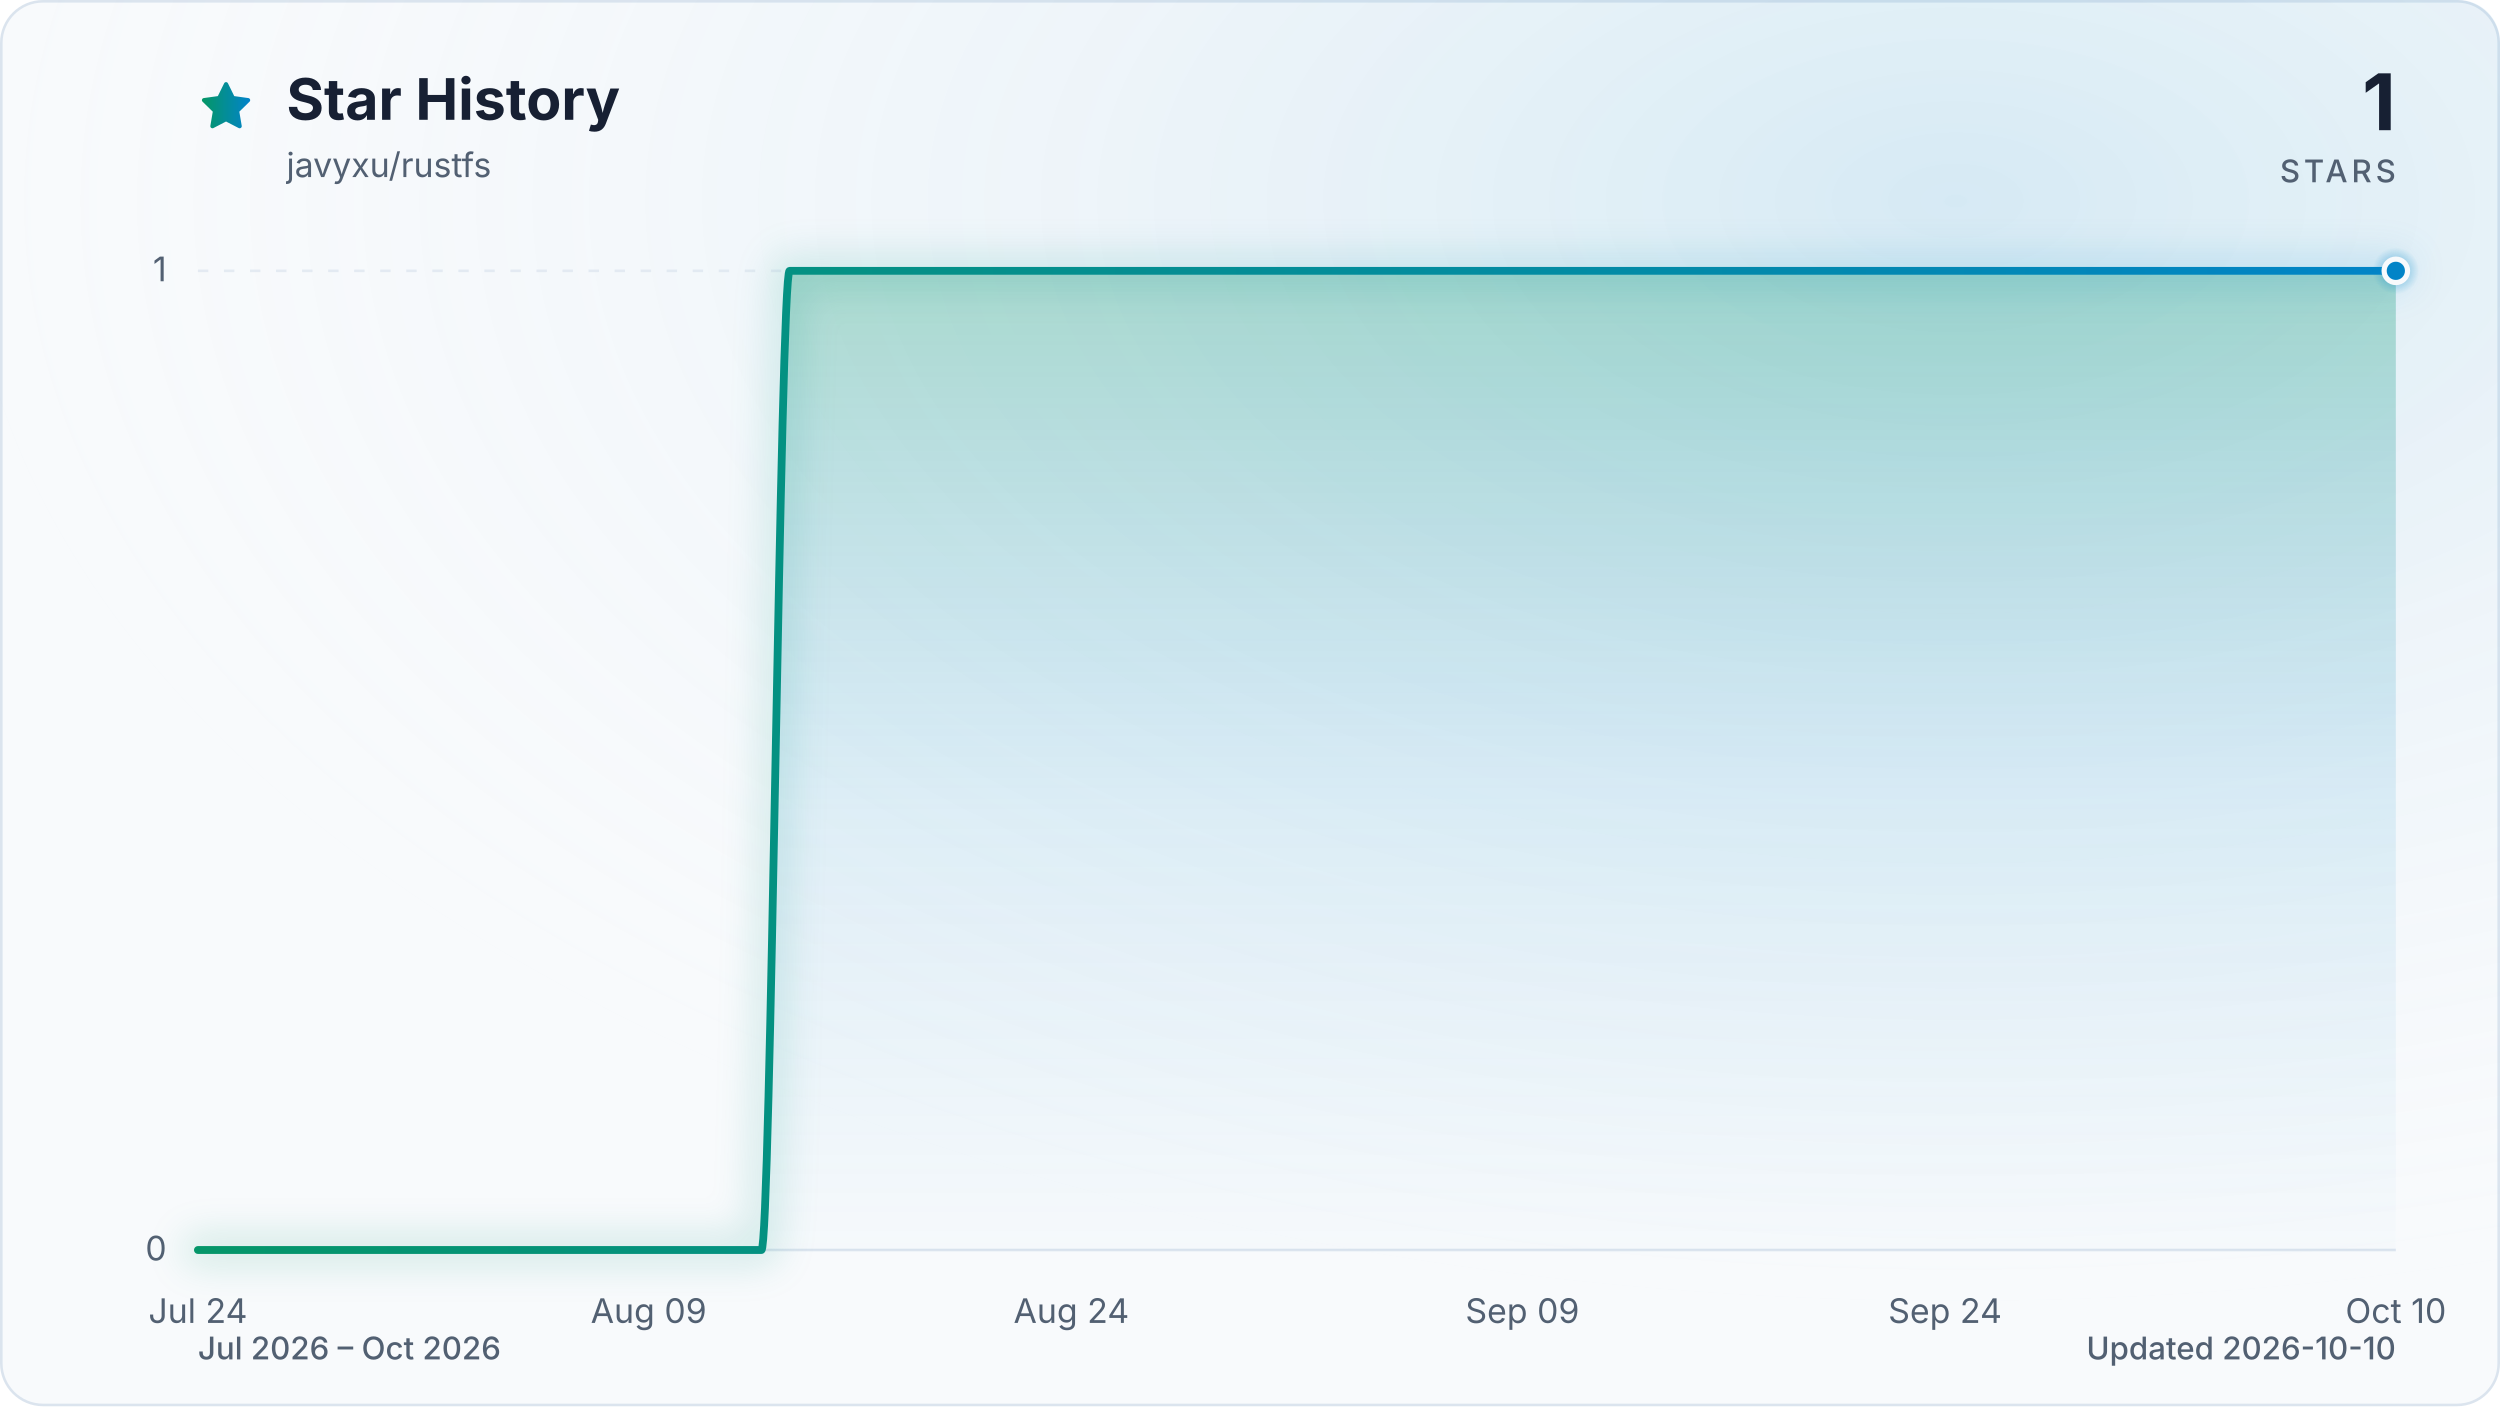
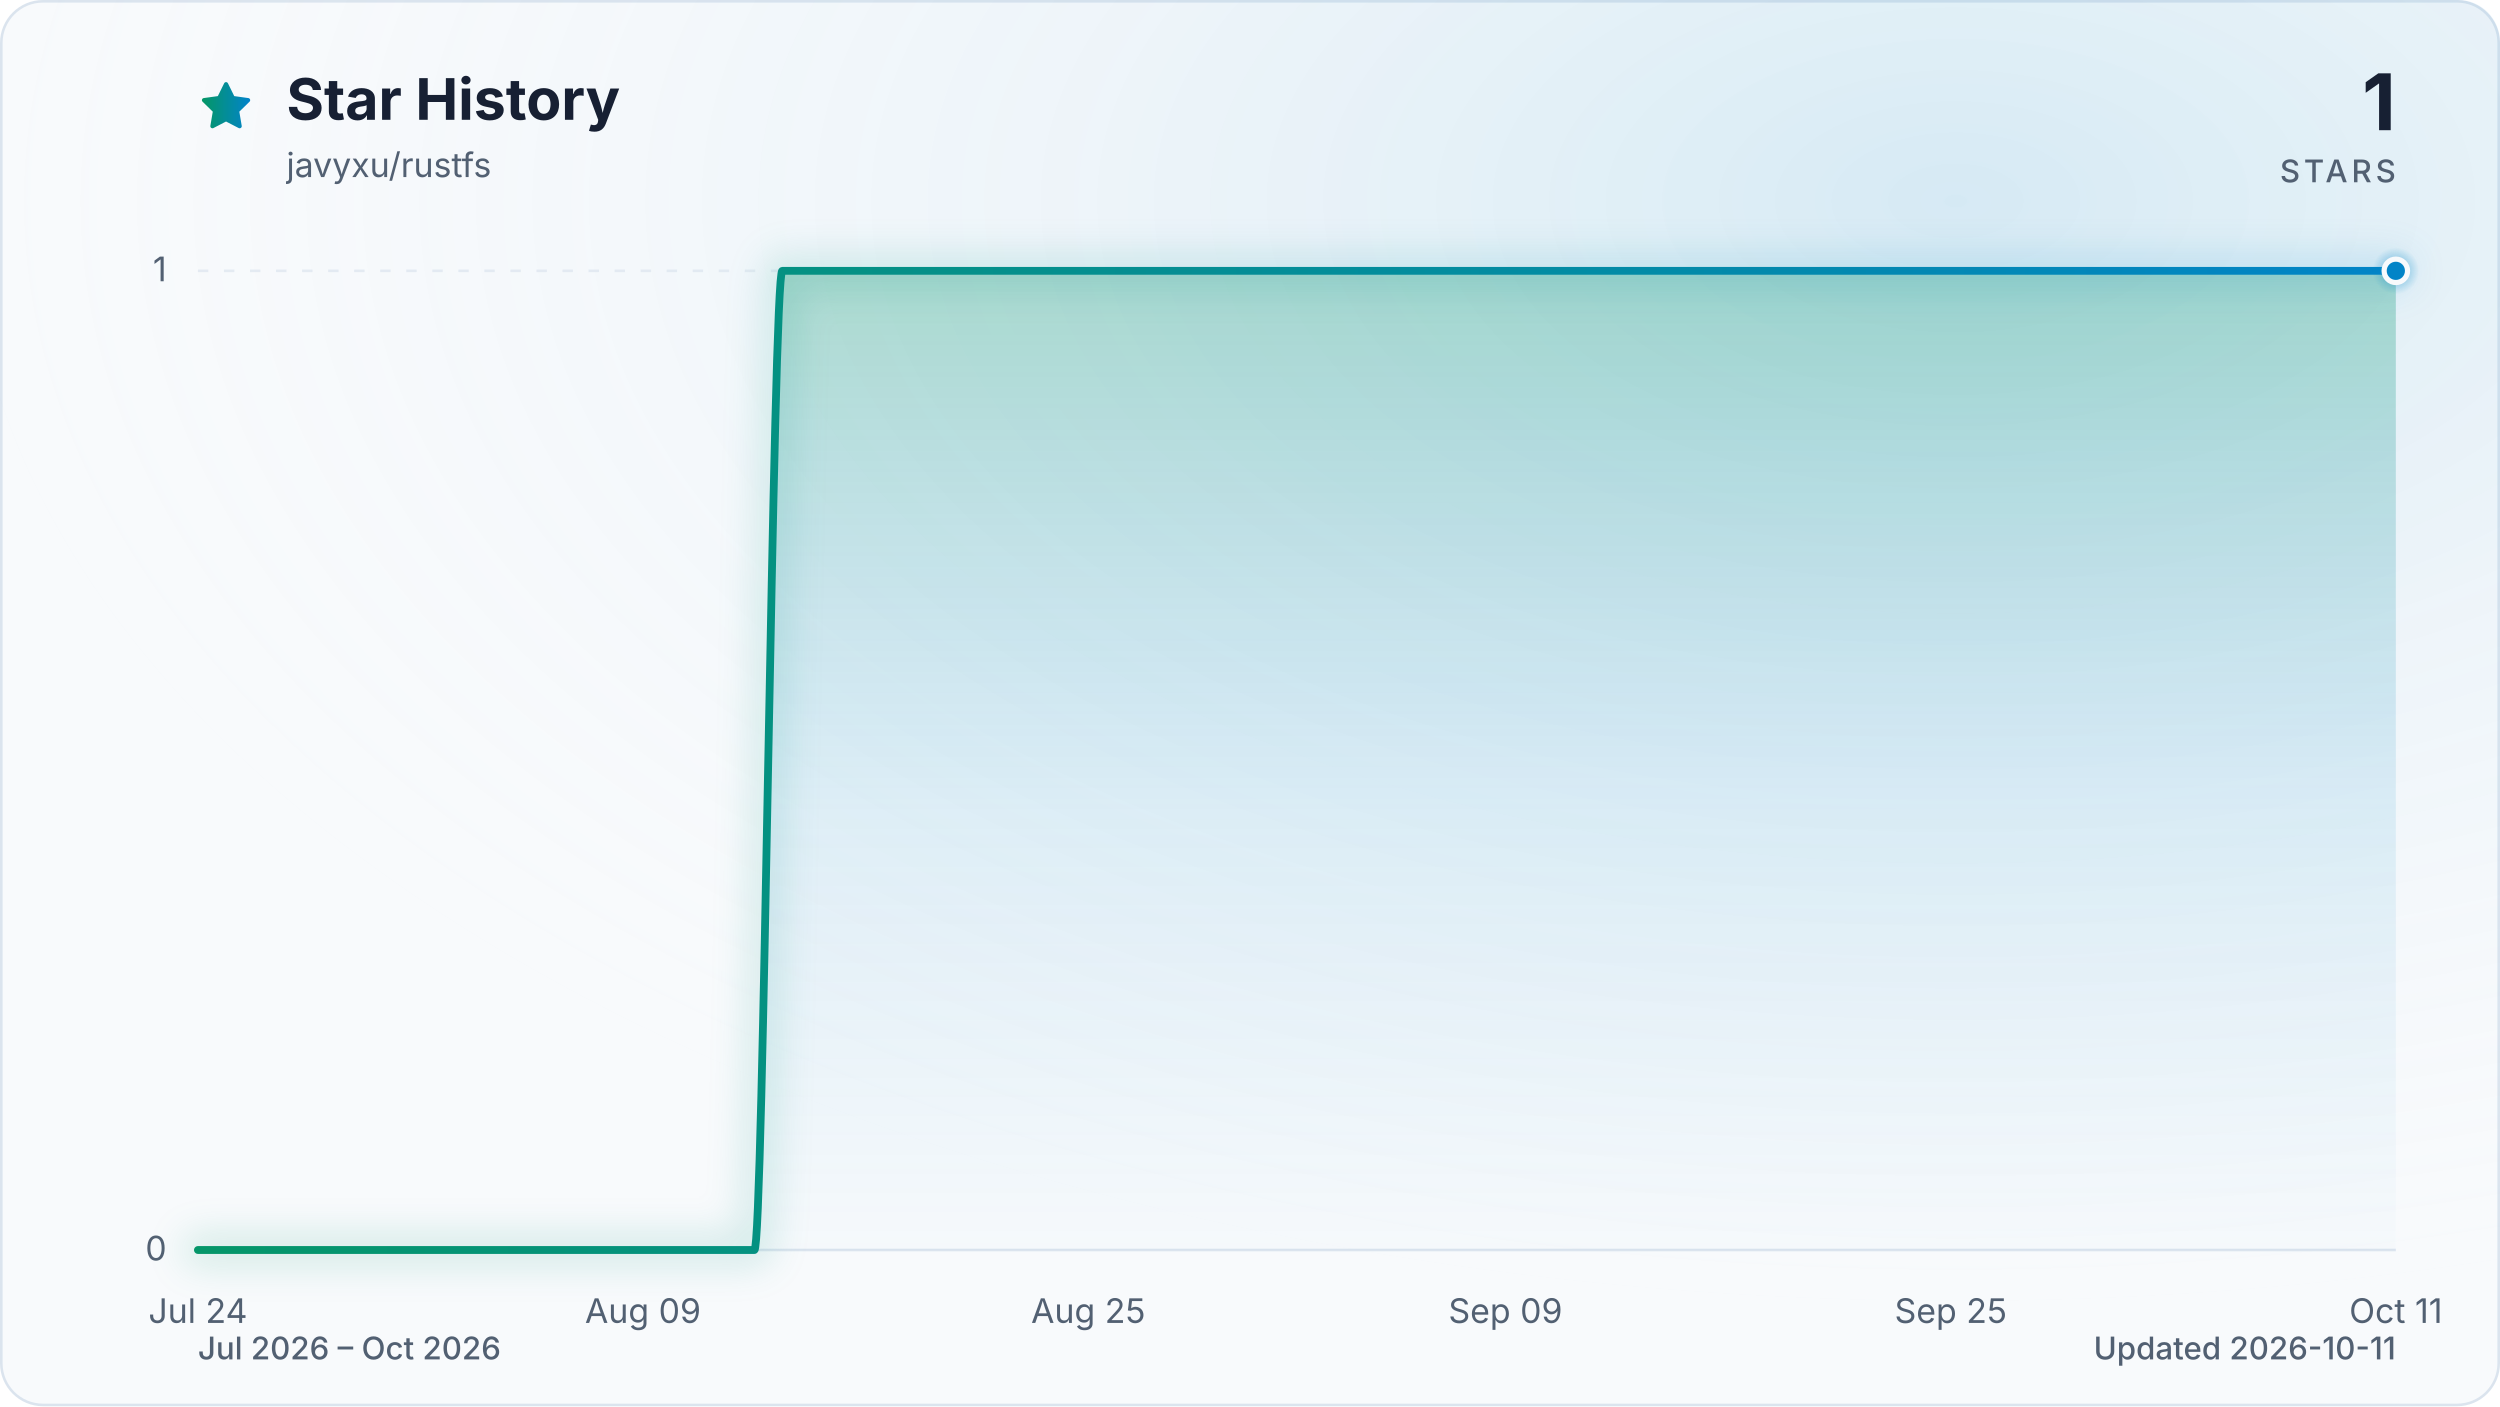
<svg xmlns="http://www.w3.org/2000/svg" viewBox="0 0 960 540" role="img" aria-labelledby="title description" data-style="gradient" data-variant="glow" data-animated="true">
  <defs>
    <linearGradient id="trend" x1="0" y1="0" x2="1" y2="0">
      <stop offset="0%" stop-color="#059669" />
      <stop offset="100%" stop-color="#0284c7" />
    </linearGradient>
    <linearGradient id="area" x1="0" y1="0" x2="0" y2="1">
      <stop offset="0%" stop-color="#059669" stop-opacity="0.30" />
      <stop offset="55%" stop-color="#0284c7" stop-opacity="0.10" />
      <stop offset="100%" stop-color="#0284c7" stop-opacity="0.01" />
    </linearGradient>
    <radialGradient id="marker-halo" cx="50%" cy="50%" r="50%">
      <stop offset="0%" stop-color="#0284c7" stop-opacity="0.55" />
      <stop offset="100%" stop-color="#0284c7" stop-opacity="0" />
    </radialGradient>
    <radialGradient id="surface-glow" cx="78%" cy="14%" r="80%">
      <stop offset="0%" stop-color="#0284c7" stop-opacity="0.14" />
      <stop offset="100%" stop-color="#f8fafc" stop-opacity="0" />
    </radialGradient>
    <filter id="trend-glow" x="-20%" y="-20%" width="140%" height="140%">
      <feGaussianBlur stdDeviation="7" />
    </filter>
  </defs>
  <style>
.trend-enter{transform-box:fill-box;transform-origin:center;animation:trend-enter 520ms cubic-bezier(0.16,1,0.3,1)}
.marker-enter{transform-box:fill-box;transform-origin:center;animation:marker-enter 320ms cubic-bezier(0.16,1,0.3,1) 200ms both}
.marker-pulse{transform-box:fill-box;transform-origin:center;animation:marker-pulse 2.6s ease-out infinite}
@keyframes trend-enter{from{opacity:.35;transform:translateY(10px)}to{opacity:1;transform:translateY(0)}}
@keyframes marker-enter{from{opacity:0;transform:scale(.4)}to{opacity:1;transform:scale(1)}}
@keyframes marker-pulse{0%{opacity:.5;transform:scale(.7)}70%,100%{opacity:0;transform:scale(2.1)}}
@media (prefers-reduced-motion:reduce){.trend-enter,.marker-enter,.marker-pulse{animation:none!important}}
@media (prefers-reduced-motion:reduce){.marker-pulse{opacity:0}}
</style>
  <rect x="0.5" y="0.5" width="959" height="539" fill="#f8fafc" stroke="#dbe4ee" stroke-width="1" rx="16" />
  <rect width="960" height="540" fill="url(#surface-glow)" rx="16" />
  <path d="M12 2.6l2.9 5.9 6.5.9-4.7 4.6 1.1 6.5-5.8-3-5.8 3 1.1-6.5-4.7-4.6 6.5-.9L12 2.6Z" transform="translate(76 30) scale(.9)" fill="url(#trend)" stroke="url(#trend)" stroke-width="1.8" stroke-linejoin="round" aria-hidden="true" />
  <text x="110" y="46" fill="#172033" font-family="ui-sans-serif, system-ui, -apple-system, BlinkMacSystemFont, 'Segoe UI', sans-serif" font-size="22" font-weight="700">Star History</text>
  <text x="110" y="68" fill="#526072" font-family="ui-sans-serif, system-ui, -apple-system, BlinkMacSystemFont, 'Segoe UI', sans-serif" font-size="13">javyxu/rustfs</text>
  <text x="920" y="50" fill="#172033" font-family="ui-sans-serif, system-ui, -apple-system, BlinkMacSystemFont, 'Segoe UI', sans-serif" font-size="30" font-weight="700" text-anchor="end">1</text>
  <text x="920" y="70" fill="#526072" font-family="ui-sans-serif, system-ui, -apple-system, BlinkMacSystemFont, 'Segoe UI', sans-serif" font-size="12" font-weight="500" letter-spacing="1.5" text-anchor="end">STARS</text>
  <line x1="76" y1="480.0" x2="920" y2="480.0" stroke="#dbe4ee" stroke-width="1" stroke-dasharray="0" opacity="1" />
  <text x="64" y="484.0" fill="#526072" font-family="ui-sans-serif, system-ui, -apple-system, BlinkMacSystemFont, 'Segoe UI', sans-serif" font-size="13" text-anchor="end">0</text>
  <line x1="76" y1="104.0" x2="920" y2="104.0" stroke="#dbe4ee" stroke-width="1" stroke-dasharray="4 6" opacity="0.7" />
  <text x="64" y="108.0" fill="#526072" font-family="ui-sans-serif, system-ui, -apple-system, BlinkMacSystemFont, 'Segoe UI', sans-serif" font-size="13" text-anchor="end">1</text>
  <text x="76.0" y="508" fill="#526072" font-family="ui-sans-serif, system-ui, -apple-system, BlinkMacSystemFont, 'Segoe UI', sans-serif" font-size="13" text-anchor="middle">Jul 24</text>
-   <text x="249.1" y="508" fill="#526072" font-family="ui-sans-serif, system-ui, -apple-system, BlinkMacSystemFont, 'Segoe UI', sans-serif" font-size="13" text-anchor="middle">Aug 09</text>
-   <text x="411.4" y="508" fill="#526072" font-family="ui-sans-serif, system-ui, -apple-system, BlinkMacSystemFont, 'Segoe UI', sans-serif" font-size="13" text-anchor="middle">Aug 24</text>
-   <text x="584.6" y="508" fill="#526072" font-family="ui-sans-serif, system-ui, -apple-system, BlinkMacSystemFont, 'Segoe UI', sans-serif" font-size="13" text-anchor="middle">Sep 09</text>
-   <text x="746.9" y="508" fill="#526072" font-family="ui-sans-serif, system-ui, -apple-system, BlinkMacSystemFont, 'Segoe UI', sans-serif" font-size="13" text-anchor="middle">Sep 24</text>
-   <text x="920.0" y="508" fill="#526072" font-family="ui-sans-serif, system-ui, -apple-system, BlinkMacSystemFont, 'Segoe UI', sans-serif" font-size="13" text-anchor="middle">Oct 10</text>
+   <text x="246.9" y="508" fill="#526072" font-family="ui-sans-serif, system-ui, -apple-system, BlinkMacSystemFont, 'Segoe UI', sans-serif" font-size="13" text-anchor="middle">Aug 09</text>
+   <text x="417.9" y="508" fill="#526072" font-family="ui-sans-serif, system-ui, -apple-system, BlinkMacSystemFont, 'Segoe UI', sans-serif" font-size="13" text-anchor="middle">Aug 25</text>
+   <text x="578.1" y="508" fill="#526072" font-family="ui-sans-serif, system-ui, -apple-system, BlinkMacSystemFont, 'Segoe UI', sans-serif" font-size="13" text-anchor="middle">Sep 09</text>
+   <text x="749.1" y="508" fill="#526072" font-family="ui-sans-serif, system-ui, -apple-system, BlinkMacSystemFont, 'Segoe UI', sans-serif" font-size="13" text-anchor="middle">Sep 25</text>
+   <text x="920.0" y="508" fill="#526072" font-family="ui-sans-serif, system-ui, -apple-system, BlinkMacSystemFont, 'Segoe UI', sans-serif" font-size="13" text-anchor="middle">Oct 11</text>
  <g class="trend-enter">
-     <path d="M 76.0 480.0 C 79.6 480.0, 83.2 480.0, 86.8 480.0 C 90.4 480.0, 94.0 480.0, 97.6 480.0 C 101.2 480.0, 104.9 480.0, 108.5 480.0 C 112.1 480.0, 115.7 480.0, 119.3 480.0 C 122.9 480.0, 126.5 480.0, 130.1 480.0 C 133.7 480.0, 137.3 480.0, 140.9 480.0 C 144.5 480.0, 148.1 480.0, 151.7 480.0 C 155.4 480.0, 159.0 480.0, 162.6 480.0 C 166.2 480.0, 169.8 480.0, 173.4 480.0 C 177.0 480.0, 180.6 480.0, 184.2 480.0 C 187.8 480.0, 191.4 480.0, 195.0 480.0 C 198.6 480.0, 202.2 480.0, 205.8 480.0 C 209.5 480.0, 213.1 480.0, 216.7 480.0 C 220.3 480.0, 223.9 480.0, 227.5 480.0 C 231.1 480.0, 234.7 480.0, 238.3 480.0 C 241.9 480.0, 245.5 480.0, 249.1 480.0 C 252.7 480.0, 256.3 480.0, 259.9 480.0 C 263.6 480.0, 267.2 480.0, 270.8 480.0 C 274.4 480.0, 278.0 480.0, 281.6 480.0 C 285.2 480.0, 288.8 480.0, 292.4 480.0 C 296.0 480.0, 299.6 104.0, 303.2 104.0 C 306.8 104.0, 310.4 104.0, 314.1 104.0 C 317.7 104.0, 321.3 104.0, 324.9 104.0 C 328.5 104.0, 332.1 104.0, 335.7 104.0 C 339.3 104.0, 342.9 104.0, 346.5 104.0 C 350.1 104.0, 353.7 104.0, 357.3 104.0 C 360.9 104.0, 364.5 104.0, 368.2 104.0 C 371.8 104.0, 375.4 104.0, 379.0 104.0 C 382.6 104.0, 386.2 104.0, 389.8 104.0 C 393.4 104.0, 397.0 104.0, 400.6 104.0 C 404.2 104.0, 407.8 104.0, 411.4 104.0 C 415.0 104.0, 418.6 104.0, 422.3 104.0 C 425.9 104.0, 429.5 104.0, 433.1 104.0 C 436.7 104.0, 440.3 104.0, 443.9 104.0 C 447.5 104.0, 451.1 104.0, 454.7 104.0 C 458.3 104.0, 461.9 104.0, 465.5 104.0 C 469.1 104.0, 472.8 104.0, 476.4 104.0 C 480.0 104.0, 483.6 104.0, 487.2 104.0 C 490.8 104.0, 494.4 104.0, 498.0 104.0 C 501.6 104.0, 505.2 104.0, 508.8 104.0 C 512.4 104.0, 516.0 104.0, 519.6 104.0 C 523.2 104.0, 526.9 104.0, 530.5 104.0 C 534.1 104.0, 537.7 104.0, 541.3 104.0 C 544.9 104.0, 548.5 104.0, 552.1 104.0 C 555.7 104.0, 559.3 104.0, 562.9 104.0 C 566.5 104.0, 570.1 104.0, 573.7 104.0 C 577.4 104.0, 581.0 104.0, 584.6 104.0 C 588.2 104.0, 591.8 104.0, 595.4 104.0 C 599.0 104.0, 602.6 104.0, 606.2 104.0 C 609.8 104.0, 613.4 104.0, 617.0 104.0 C 620.6 104.0, 624.2 104.0, 627.8 104.0 C 631.5 104.0, 635.1 104.0, 638.7 104.0 C 642.3 104.0, 645.9 104.0, 649.5 104.0 C 653.1 104.0, 656.7 104.0, 660.3 104.0 C 663.9 104.0, 667.5 104.0, 671.1 104.0 C 674.7 104.0, 678.3 104.0, 681.9 104.0 C 685.6 104.0, 689.2 104.0, 692.8 104.0 C 696.4 104.0, 700.0 104.0, 703.6 104.0 C 707.2 104.0, 710.8 104.0, 714.4 104.0 C 718.0 104.0, 721.6 104.0, 725.2 104.0 C 728.8 104.0, 732.4 104.0, 736.1 104.0 C 739.7 104.0, 743.3 104.0, 746.9 104.0 C 750.5 104.0, 754.1 104.0, 757.7 104.0 C 761.3 104.0, 764.9 104.0, 768.5 104.0 C 772.1 104.0, 775.7 104.0, 779.3 104.0 C 782.9 104.0, 786.5 104.0, 790.2 104.0 C 793.8 104.0, 797.4 104.0, 801.0 104.0 C 804.6 104.0, 808.2 104.0, 811.8 104.0 C 815.4 104.0, 819.0 104.0, 822.6 104.0 C 826.2 104.0, 829.8 104.0, 833.4 104.0 C 837.0 104.0, 840.6 104.0, 844.3 104.0 C 847.9 104.0, 851.5 104.0, 855.1 104.0 C 858.7 104.0, 862.3 104.0, 865.9 104.0 C 869.5 104.0, 873.1 104.0, 876.7 104.0 C 880.3 104.0, 883.9 104.0, 887.5 104.0 C 891.1 104.0, 894.8 104.0, 898.4 104.0 C 902.0 104.0, 905.6 104.0, 909.2 104.0 C 912.8 104.0, 916.4 104.0, 920.0 104.0 L 920.0 480.0 L 76.0 480.0 Z" fill="url(#area)" />
-     <path d="M 76.0 480.0 C 79.6 480.0, 83.2 480.0, 86.8 480.0 C 90.4 480.0, 94.0 480.0, 97.6 480.0 C 101.2 480.0, 104.9 480.0, 108.5 480.0 C 112.1 480.0, 115.7 480.0, 119.3 480.0 C 122.9 480.0, 126.5 480.0, 130.1 480.0 C 133.7 480.0, 137.3 480.0, 140.9 480.0 C 144.5 480.0, 148.1 480.0, 151.7 480.0 C 155.4 480.0, 159.0 480.0, 162.6 480.0 C 166.2 480.0, 169.8 480.0, 173.4 480.0 C 177.0 480.0, 180.6 480.0, 184.2 480.0 C 187.8 480.0, 191.4 480.0, 195.0 480.0 C 198.6 480.0, 202.2 480.0, 205.8 480.0 C 209.5 480.0, 213.1 480.0, 216.7 480.0 C 220.3 480.0, 223.9 480.0, 227.5 480.0 C 231.1 480.0, 234.7 480.0, 238.3 480.0 C 241.9 480.0, 245.5 480.0, 249.1 480.0 C 252.7 480.0, 256.3 480.0, 259.9 480.0 C 263.6 480.0, 267.2 480.0, 270.8 480.0 C 274.4 480.0, 278.0 480.0, 281.6 480.0 C 285.2 480.0, 288.8 480.0, 292.4 480.0 C 296.0 480.0, 299.6 104.0, 303.2 104.0 C 306.8 104.0, 310.4 104.0, 314.1 104.0 C 317.7 104.0, 321.3 104.0, 324.9 104.0 C 328.5 104.0, 332.1 104.0, 335.7 104.0 C 339.3 104.0, 342.9 104.0, 346.5 104.0 C 350.1 104.0, 353.7 104.0, 357.3 104.0 C 360.9 104.0, 364.5 104.0, 368.2 104.0 C 371.8 104.0, 375.4 104.0, 379.0 104.0 C 382.6 104.0, 386.2 104.0, 389.8 104.0 C 393.4 104.0, 397.0 104.0, 400.6 104.0 C 404.2 104.0, 407.8 104.0, 411.4 104.0 C 415.0 104.0, 418.6 104.0, 422.3 104.0 C 425.9 104.0, 429.5 104.0, 433.1 104.0 C 436.7 104.0, 440.3 104.0, 443.9 104.0 C 447.5 104.0, 451.1 104.0, 454.7 104.0 C 458.3 104.0, 461.9 104.0, 465.5 104.0 C 469.1 104.0, 472.8 104.0, 476.4 104.0 C 480.0 104.0, 483.6 104.0, 487.2 104.0 C 490.8 104.0, 494.4 104.0, 498.0 104.0 C 501.6 104.0, 505.2 104.0, 508.8 104.0 C 512.4 104.0, 516.0 104.0, 519.6 104.0 C 523.2 104.0, 526.9 104.0, 530.5 104.0 C 534.1 104.0, 537.7 104.0, 541.3 104.0 C 544.9 104.0, 548.5 104.0, 552.1 104.0 C 555.7 104.0, 559.3 104.0, 562.9 104.0 C 566.5 104.0, 570.1 104.0, 573.7 104.0 C 577.4 104.0, 581.0 104.0, 584.6 104.0 C 588.2 104.0, 591.8 104.0, 595.4 104.0 C 599.0 104.0, 602.6 104.0, 606.2 104.0 C 609.8 104.0, 613.4 104.0, 617.0 104.0 C 620.6 104.0, 624.2 104.0, 627.8 104.0 C 631.5 104.0, 635.1 104.0, 638.7 104.0 C 642.3 104.0, 645.9 104.0, 649.5 104.0 C 653.1 104.0, 656.7 104.0, 660.3 104.0 C 663.9 104.0, 667.5 104.0, 671.1 104.0 C 674.7 104.0, 678.3 104.0, 681.9 104.0 C 685.6 104.0, 689.2 104.0, 692.8 104.0 C 696.4 104.0, 700.0 104.0, 703.6 104.0 C 707.2 104.0, 710.8 104.0, 714.4 104.0 C 718.0 104.0, 721.6 104.0, 725.2 104.0 C 728.8 104.0, 732.4 104.0, 736.1 104.0 C 739.7 104.0, 743.3 104.0, 746.9 104.0 C 750.5 104.0, 754.1 104.0, 757.7 104.0 C 761.3 104.0, 764.9 104.0, 768.5 104.0 C 772.1 104.0, 775.7 104.0, 779.3 104.0 C 782.9 104.0, 786.5 104.0, 790.2 104.0 C 793.8 104.0, 797.4 104.0, 801.0 104.0 C 804.6 104.0, 808.2 104.0, 811.8 104.0 C 815.4 104.0, 819.0 104.0, 822.6 104.0 C 826.2 104.0, 829.8 104.0, 833.4 104.0 C 837.0 104.0, 840.6 104.0, 844.3 104.0 C 847.9 104.0, 851.5 104.0, 855.1 104.0 C 858.7 104.0, 862.3 104.0, 865.9 104.0 C 869.5 104.0, 873.1 104.0, 876.7 104.0 C 880.3 104.0, 883.9 104.0, 887.5 104.0 C 891.1 104.0, 894.8 104.0, 898.4 104.0 C 902.0 104.0, 905.6 104.0, 909.2 104.0 C 912.8 104.0, 916.4 104.0, 920.0 104.0" fill="none" stroke="url(#trend)" stroke-width="12" stroke-linecap="round" stroke-linejoin="round" opacity="0.16" filter="url(#trend-glow)" />
-     <path d="M 76.0 480.0 C 79.6 480.0, 83.2 480.0, 86.8 480.0 C 90.4 480.0, 94.0 480.0, 97.6 480.0 C 101.2 480.0, 104.9 480.0, 108.5 480.0 C 112.1 480.0, 115.7 480.0, 119.3 480.0 C 122.9 480.0, 126.5 480.0, 130.1 480.0 C 133.7 480.0, 137.3 480.0, 140.9 480.0 C 144.5 480.0, 148.1 480.0, 151.7 480.0 C 155.4 480.0, 159.0 480.0, 162.6 480.0 C 166.2 480.0, 169.8 480.0, 173.4 480.0 C 177.0 480.0, 180.6 480.0, 184.2 480.0 C 187.8 480.0, 191.4 480.0, 195.0 480.0 C 198.6 480.0, 202.2 480.0, 205.8 480.0 C 209.5 480.0, 213.1 480.0, 216.7 480.0 C 220.3 480.0, 223.9 480.0, 227.5 480.0 C 231.1 480.0, 234.7 480.0, 238.3 480.0 C 241.9 480.0, 245.5 480.0, 249.1 480.0 C 252.7 480.0, 256.3 480.0, 259.9 480.0 C 263.6 480.0, 267.2 480.0, 270.8 480.0 C 274.4 480.0, 278.0 480.0, 281.6 480.0 C 285.2 480.0, 288.8 480.0, 292.4 480.0 C 296.0 480.0, 299.6 104.0, 303.2 104.0 C 306.8 104.0, 310.4 104.0, 314.1 104.0 C 317.7 104.0, 321.3 104.0, 324.9 104.0 C 328.5 104.0, 332.1 104.0, 335.7 104.0 C 339.3 104.0, 342.9 104.0, 346.5 104.0 C 350.1 104.0, 353.7 104.0, 357.3 104.0 C 360.9 104.0, 364.5 104.0, 368.2 104.0 C 371.8 104.0, 375.4 104.0, 379.0 104.0 C 382.6 104.0, 386.2 104.0, 389.8 104.0 C 393.4 104.0, 397.0 104.0, 400.6 104.0 C 404.2 104.0, 407.8 104.0, 411.4 104.0 C 415.0 104.0, 418.6 104.0, 422.3 104.0 C 425.9 104.0, 429.5 104.0, 433.1 104.0 C 436.7 104.0, 440.3 104.0, 443.9 104.0 C 447.5 104.0, 451.1 104.0, 454.7 104.0 C 458.3 104.0, 461.9 104.0, 465.5 104.0 C 469.1 104.0, 472.8 104.0, 476.4 104.0 C 480.0 104.0, 483.6 104.0, 487.2 104.0 C 490.8 104.0, 494.4 104.0, 498.0 104.0 C 501.6 104.0, 505.2 104.0, 508.8 104.0 C 512.4 104.0, 516.0 104.0, 519.6 104.0 C 523.2 104.0, 526.9 104.0, 530.5 104.0 C 534.1 104.0, 537.7 104.0, 541.3 104.0 C 544.9 104.0, 548.5 104.0, 552.1 104.0 C 555.7 104.0, 559.3 104.0, 562.9 104.0 C 566.5 104.0, 570.1 104.0, 573.7 104.0 C 577.4 104.0, 581.0 104.0, 584.6 104.0 C 588.2 104.0, 591.8 104.0, 595.4 104.0 C 599.0 104.0, 602.6 104.0, 606.2 104.0 C 609.8 104.0, 613.4 104.0, 617.0 104.0 C 620.6 104.0, 624.2 104.0, 627.8 104.0 C 631.5 104.0, 635.1 104.0, 638.7 104.0 C 642.3 104.0, 645.9 104.0, 649.5 104.0 C 653.1 104.0, 656.7 104.0, 660.3 104.0 C 663.9 104.0, 667.5 104.0, 671.1 104.0 C 674.7 104.0, 678.3 104.0, 681.9 104.0 C 685.6 104.0, 689.2 104.0, 692.8 104.0 C 696.4 104.0, 700.0 104.0, 703.6 104.0 C 707.2 104.0, 710.8 104.0, 714.4 104.0 C 718.0 104.0, 721.6 104.0, 725.2 104.0 C 728.8 104.0, 732.4 104.0, 736.1 104.0 C 739.7 104.0, 743.3 104.0, 746.9 104.0 C 750.5 104.0, 754.1 104.0, 757.7 104.0 C 761.3 104.0, 764.9 104.0, 768.5 104.0 C 772.1 104.0, 775.7 104.0, 779.3 104.0 C 782.9 104.0, 786.5 104.0, 790.2 104.0 C 793.8 104.0, 797.4 104.0, 801.0 104.0 C 804.6 104.0, 808.2 104.0, 811.8 104.0 C 815.4 104.0, 819.0 104.0, 822.6 104.0 C 826.2 104.0, 829.8 104.0, 833.4 104.0 C 837.0 104.0, 840.6 104.0, 844.3 104.0 C 847.9 104.0, 851.5 104.0, 855.1 104.0 C 858.7 104.0, 862.3 104.0, 865.9 104.0 C 869.5 104.0, 873.1 104.0, 876.7 104.0 C 880.3 104.0, 883.9 104.0, 887.5 104.0 C 891.1 104.0, 894.8 104.0, 898.4 104.0 C 902.0 104.0, 905.6 104.0, 909.2 104.0 C 912.8 104.0, 916.4 104.0, 920.0 104.0" fill="none" stroke="url(#trend)" stroke-width="3" stroke-linecap="round" stroke-linejoin="round" />
+     <path d="M 76.0 480.0 C 79.6 480.0, 83.1 480.0, 86.7 480.0 C 90.2 480.0, 93.8 480.0, 97.4 480.0 C 100.9 480.0, 104.5 480.0, 108.1 480.0 C 111.6 480.0, 115.2 480.0, 118.7 480.0 C 122.3 480.0, 125.9 480.0, 129.4 480.0 C 133.0 480.0, 136.5 480.0, 140.1 480.0 C 143.7 480.0, 147.2 480.0, 150.8 480.0 C 154.3 480.0, 157.9 480.0, 161.5 480.0 C 165.0 480.0, 168.6 480.0, 172.2 480.0 C 175.7 480.0, 179.3 480.0, 182.8 480.0 C 186.4 480.0, 190.0 480.0, 193.5 480.0 C 197.1 480.0, 200.6 480.0, 204.2 480.0 C 207.8 480.0, 211.3 480.0, 214.9 480.0 C 218.4 480.0, 222.0 480.0, 225.6 480.0 C 229.1 480.0, 232.7 480.0, 236.3 480.0 C 239.8 480.0, 243.4 480.0, 246.9 480.0 C 250.5 480.0, 254.1 480.0, 257.6 480.0 C 261.2 480.0, 264.7 480.0, 268.3 480.0 C 271.9 480.0, 275.4 480.0, 279.0 480.0 C 282.5 480.0, 286.1 480.0, 289.7 480.0 C 293.2 480.0, 296.8 104.0, 300.4 104.0 C 303.9 104.0, 307.5 104.0, 311.0 104.0 C 314.6 104.0, 318.2 104.0, 321.7 104.0 C 325.3 104.0, 328.8 104.0, 332.4 104.0 C 336.0 104.0, 339.5 104.0, 343.1 104.0 C 346.6 104.0, 350.2 104.0, 353.8 104.0 C 357.3 104.0, 360.9 104.0, 364.5 104.0 C 368.0 104.0, 371.6 104.0, 375.1 104.0 C 378.7 104.0, 382.3 104.0, 385.8 104.0 C 389.4 104.0, 392.9 104.0, 396.5 104.0 C 400.1 104.0, 403.6 104.0, 407.2 104.0 C 410.8 104.0, 414.3 104.0, 417.9 104.0 C 421.4 104.0, 425.0 104.0, 428.6 104.0 C 432.1 104.0, 435.7 104.0, 439.2 104.0 C 442.8 104.0, 446.4 104.0, 449.9 104.0 C 453.5 104.0, 457.0 104.0, 460.6 104.0 C 464.2 104.0, 467.7 104.0, 471.3 104.0 C 474.9 104.0, 478.4 104.0, 482.0 104.0 C 485.5 104.0, 489.1 104.0, 492.7 104.0 C 496.2 104.0, 499.8 104.0, 503.3 104.0 C 506.9 104.0, 510.5 104.0, 514.0 104.0 C 517.6 104.0, 521.1 104.0, 524.7 104.0 C 528.3 104.0, 531.8 104.0, 535.4 104.0 C 539.0 104.0, 542.5 104.0, 546.1 104.0 C 549.6 104.0, 553.2 104.0, 556.8 104.0 C 560.3 104.0, 563.9 104.0, 567.4 104.0 C 571.0 104.0, 574.6 104.0, 578.1 104.0 C 581.7 104.0, 585.2 104.0, 588.8 104.0 C 592.4 104.0, 595.9 104.0, 599.5 104.0 C 603.1 104.0, 606.6 104.0, 610.2 104.0 C 613.7 104.0, 617.3 104.0, 620.9 104.0 C 624.4 104.0, 628.0 104.0, 631.5 104.0 C 635.1 104.0, 638.7 104.0, 642.2 104.0 C 645.8 104.0, 649.4 104.0, 652.9 104.0 C 656.5 104.0, 660.0 104.0, 663.6 104.0 C 667.2 104.0, 670.7 104.0, 674.3 104.0 C 677.8 104.0, 681.4 104.0, 685.0 104.0 C 688.5 104.0, 692.1 104.0, 695.6 104.0 C 699.2 104.0, 702.8 104.0, 706.3 104.0 C 709.9 104.0, 713.5 104.0, 717.0 104.0 C 720.6 104.0, 724.1 104.0, 727.7 104.0 C 731.3 104.0, 734.8 104.0, 738.4 104.0 C 741.9 104.0, 745.5 104.0, 749.1 104.0 C 752.6 104.0, 756.2 104.0, 759.7 104.0 C 763.3 104.0, 766.9 104.0, 770.4 104.0 C 774.0 104.0, 777.6 104.0, 781.1 104.0 C 784.7 104.0, 788.2 104.0, 791.8 104.0 C 795.4 104.0, 798.9 104.0, 802.5 104.0 C 806.0 104.0, 809.6 104.0, 813.2 104.0 C 816.7 104.0, 820.3 104.0, 823.8 104.0 C 827.4 104.0, 831.0 104.0, 834.5 104.0 C 838.1 104.0, 841.7 104.0, 845.2 104.0 C 848.8 104.0, 852.3 104.0, 855.9 104.0 C 859.5 104.0, 863.0 104.0, 866.6 104.0 C 870.1 104.0, 873.7 104.0, 877.3 104.0 C 880.8 104.0, 884.4 104.0, 887.9 104.0 C 891.5 104.0, 895.1 104.0, 898.6 104.0 C 902.2 104.0, 905.8 104.0, 909.3 104.0 C 912.9 104.0, 916.4 104.0, 920.0 104.0 L 920.0 480.0 L 76.0 480.0 Z" fill="url(#area)" />
+     <path d="M 76.0 480.0 C 79.6 480.0, 83.1 480.0, 86.7 480.0 C 90.2 480.0, 93.8 480.0, 97.4 480.0 C 100.9 480.0, 104.5 480.0, 108.1 480.0 C 111.6 480.0, 115.2 480.0, 118.7 480.0 C 122.3 480.0, 125.9 480.0, 129.4 480.0 C 133.0 480.0, 136.5 480.0, 140.1 480.0 C 143.7 480.0, 147.2 480.0, 150.8 480.0 C 154.3 480.0, 157.9 480.0, 161.5 480.0 C 165.0 480.0, 168.6 480.0, 172.2 480.0 C 175.7 480.0, 179.3 480.0, 182.8 480.0 C 186.4 480.0, 190.0 480.0, 193.5 480.0 C 197.1 480.0, 200.6 480.0, 204.2 480.0 C 207.8 480.0, 211.3 480.0, 214.9 480.0 C 218.4 480.0, 222.0 480.0, 225.6 480.0 C 229.1 480.0, 232.7 480.0, 236.3 480.0 C 239.8 480.0, 243.4 480.0, 246.9 480.0 C 250.5 480.0, 254.1 480.0, 257.6 480.0 C 261.2 480.0, 264.7 480.0, 268.3 480.0 C 271.9 480.0, 275.4 480.0, 279.0 480.0 C 282.5 480.0, 286.1 480.0, 289.7 480.0 C 293.2 480.0, 296.8 104.0, 300.4 104.0 C 303.9 104.0, 307.5 104.0, 311.0 104.0 C 314.6 104.0, 318.2 104.0, 321.7 104.0 C 325.3 104.0, 328.8 104.0, 332.4 104.0 C 336.0 104.0, 339.5 104.0, 343.1 104.0 C 346.6 104.0, 350.2 104.0, 353.8 104.0 C 357.3 104.0, 360.9 104.0, 364.5 104.0 C 368.0 104.0, 371.6 104.0, 375.1 104.0 C 378.7 104.0, 382.3 104.0, 385.8 104.0 C 389.4 104.0, 392.9 104.0, 396.5 104.0 C 400.1 104.0, 403.6 104.0, 407.2 104.0 C 410.8 104.0, 414.3 104.0, 417.9 104.0 C 421.4 104.0, 425.0 104.0, 428.6 104.0 C 432.1 104.0, 435.7 104.0, 439.2 104.0 C 442.8 104.0, 446.4 104.0, 449.9 104.0 C 453.5 104.0, 457.0 104.0, 460.6 104.0 C 464.2 104.0, 467.7 104.0, 471.3 104.0 C 474.9 104.0, 478.4 104.0, 482.0 104.0 C 485.5 104.0, 489.1 104.0, 492.7 104.0 C 496.2 104.0, 499.8 104.0, 503.3 104.0 C 506.9 104.0, 510.5 104.0, 514.0 104.0 C 517.6 104.0, 521.1 104.0, 524.7 104.0 C 528.3 104.0, 531.8 104.0, 535.4 104.0 C 539.0 104.0, 542.5 104.0, 546.1 104.0 C 549.6 104.0, 553.2 104.0, 556.8 104.0 C 560.3 104.0, 563.9 104.0, 567.4 104.0 C 571.0 104.0, 574.6 104.0, 578.1 104.0 C 581.7 104.0, 585.2 104.0, 588.8 104.0 C 592.4 104.0, 595.9 104.0, 599.5 104.0 C 603.1 104.0, 606.6 104.0, 610.2 104.0 C 613.7 104.0, 617.3 104.0, 620.9 104.0 C 624.4 104.0, 628.0 104.0, 631.5 104.0 C 635.1 104.0, 638.7 104.0, 642.2 104.0 C 645.8 104.0, 649.4 104.0, 652.9 104.0 C 656.5 104.0, 660.0 104.0, 663.6 104.0 C 667.2 104.0, 670.7 104.0, 674.3 104.0 C 677.8 104.0, 681.4 104.0, 685.0 104.0 C 688.5 104.0, 692.1 104.0, 695.6 104.0 C 699.2 104.0, 702.8 104.0, 706.3 104.0 C 709.9 104.0, 713.5 104.0, 717.0 104.0 C 720.6 104.0, 724.1 104.0, 727.7 104.0 C 731.3 104.0, 734.8 104.0, 738.4 104.0 C 741.9 104.0, 745.5 104.0, 749.1 104.0 C 752.6 104.0, 756.2 104.0, 759.7 104.0 C 763.3 104.0, 766.9 104.0, 770.4 104.0 C 774.0 104.0, 777.6 104.0, 781.1 104.0 C 784.7 104.0, 788.2 104.0, 791.8 104.0 C 795.4 104.0, 798.9 104.0, 802.5 104.0 C 806.0 104.0, 809.6 104.0, 813.2 104.0 C 816.7 104.0, 820.3 104.0, 823.8 104.0 C 827.4 104.0, 831.0 104.0, 834.5 104.0 C 838.1 104.0, 841.7 104.0, 845.2 104.0 C 848.8 104.0, 852.3 104.0, 855.9 104.0 C 859.5 104.0, 863.0 104.0, 866.6 104.0 C 870.1 104.0, 873.7 104.0, 877.3 104.0 C 880.8 104.0, 884.4 104.0, 887.9 104.0 C 891.5 104.0, 895.1 104.0, 898.6 104.0 C 902.2 104.0, 905.8 104.0, 909.3 104.0 C 912.9 104.0, 916.4 104.0, 920.0 104.0" fill="none" stroke="url(#trend)" stroke-width="12" stroke-linecap="round" stroke-linejoin="round" opacity="0.16" filter="url(#trend-glow)" />
+     <path d="M 76.0 480.0 C 79.6 480.0, 83.1 480.0, 86.7 480.0 C 90.2 480.0, 93.8 480.0, 97.4 480.0 C 100.9 480.0, 104.5 480.0, 108.1 480.0 C 111.6 480.0, 115.2 480.0, 118.7 480.0 C 122.3 480.0, 125.9 480.0, 129.4 480.0 C 133.0 480.0, 136.5 480.0, 140.1 480.0 C 143.7 480.0, 147.2 480.0, 150.8 480.0 C 154.3 480.0, 157.9 480.0, 161.5 480.0 C 165.0 480.0, 168.6 480.0, 172.2 480.0 C 175.7 480.0, 179.3 480.0, 182.8 480.0 C 186.4 480.0, 190.0 480.0, 193.5 480.0 C 197.1 480.0, 200.6 480.0, 204.2 480.0 C 207.8 480.0, 211.3 480.0, 214.9 480.0 C 218.4 480.0, 222.0 480.0, 225.6 480.0 C 229.1 480.0, 232.7 480.0, 236.3 480.0 C 239.8 480.0, 243.4 480.0, 246.9 480.0 C 250.5 480.0, 254.1 480.0, 257.6 480.0 C 261.2 480.0, 264.7 480.0, 268.3 480.0 C 271.9 480.0, 275.4 480.0, 279.0 480.0 C 282.5 480.0, 286.1 480.0, 289.7 480.0 C 293.2 480.0, 296.8 104.0, 300.4 104.0 C 303.9 104.0, 307.5 104.0, 311.0 104.0 C 314.6 104.0, 318.2 104.0, 321.7 104.0 C 325.3 104.0, 328.8 104.0, 332.4 104.0 C 336.0 104.0, 339.5 104.0, 343.1 104.0 C 346.6 104.0, 350.2 104.0, 353.8 104.0 C 357.3 104.0, 360.9 104.0, 364.5 104.0 C 368.0 104.0, 371.6 104.0, 375.1 104.0 C 378.7 104.0, 382.3 104.0, 385.8 104.0 C 389.4 104.0, 392.9 104.0, 396.5 104.0 C 400.1 104.0, 403.6 104.0, 407.2 104.0 C 410.8 104.0, 414.3 104.0, 417.9 104.0 C 421.4 104.0, 425.0 104.0, 428.6 104.0 C 432.1 104.0, 435.7 104.0, 439.2 104.0 C 442.8 104.0, 446.4 104.0, 449.9 104.0 C 453.5 104.0, 457.0 104.0, 460.6 104.0 C 464.2 104.0, 467.7 104.0, 471.3 104.0 C 474.9 104.0, 478.4 104.0, 482.0 104.0 C 485.5 104.0, 489.1 104.0, 492.7 104.0 C 496.2 104.0, 499.8 104.0, 503.3 104.0 C 506.9 104.0, 510.5 104.0, 514.0 104.0 C 517.6 104.0, 521.1 104.0, 524.7 104.0 C 528.3 104.0, 531.8 104.0, 535.4 104.0 C 539.0 104.0, 542.5 104.0, 546.1 104.0 C 549.6 104.0, 553.2 104.0, 556.8 104.0 C 560.3 104.0, 563.9 104.0, 567.4 104.0 C 571.0 104.0, 574.6 104.0, 578.1 104.0 C 581.7 104.0, 585.2 104.0, 588.8 104.0 C 592.4 104.0, 595.9 104.0, 599.5 104.0 C 603.1 104.0, 606.6 104.0, 610.2 104.0 C 613.7 104.0, 617.3 104.0, 620.9 104.0 C 624.4 104.0, 628.0 104.0, 631.5 104.0 C 635.1 104.0, 638.7 104.0, 642.2 104.0 C 645.8 104.0, 649.4 104.0, 652.9 104.0 C 656.5 104.0, 660.0 104.0, 663.6 104.0 C 667.2 104.0, 670.7 104.0, 674.3 104.0 C 677.8 104.0, 681.4 104.0, 685.0 104.0 C 688.5 104.0, 692.1 104.0, 695.6 104.0 C 699.2 104.0, 702.8 104.0, 706.3 104.0 C 709.9 104.0, 713.5 104.0, 717.0 104.0 C 720.6 104.0, 724.1 104.0, 727.7 104.0 C 731.3 104.0, 734.8 104.0, 738.4 104.0 C 741.9 104.0, 745.5 104.0, 749.1 104.0 C 752.6 104.0, 756.2 104.0, 759.7 104.0 C 763.3 104.0, 766.9 104.0, 770.4 104.0 C 774.0 104.0, 777.6 104.0, 781.1 104.0 C 784.7 104.0, 788.2 104.0, 791.8 104.0 C 795.4 104.0, 798.9 104.0, 802.5 104.0 C 806.0 104.0, 809.6 104.0, 813.2 104.0 C 816.7 104.0, 820.3 104.0, 823.8 104.0 C 827.4 104.0, 831.0 104.0, 834.5 104.0 C 838.1 104.0, 841.7 104.0, 845.2 104.0 C 848.8 104.0, 852.3 104.0, 855.9 104.0 C 859.5 104.0, 863.0 104.0, 866.6 104.0 C 870.1 104.0, 873.7 104.0, 877.3 104.0 C 880.8 104.0, 884.4 104.0, 887.9 104.0 C 891.5 104.0, 895.1 104.0, 898.6 104.0 C 902.2 104.0, 905.8 104.0, 909.3 104.0 C 912.9 104.0, 916.4 104.0, 920.0 104.0" fill="none" stroke="url(#trend)" stroke-width="3" stroke-linecap="round" stroke-linejoin="round" />
  </g>
  <g class="marker-enter">
    <circle class="marker-pulse" cx="920.0" cy="104.0" r="9" fill="url(#marker-halo)" />
    <circle cx="920.0" cy="104.0" r="4.5" fill="#0284c7" stroke="#f8fafc" stroke-width="2" />
  </g>
  <text x="76" y="522" fill="#526072" font-family="ui-sans-serif, system-ui, -apple-system, BlinkMacSystemFont, 'Segoe UI', sans-serif" font-size="12" font-weight="500">Jul 2026 – Oct 2026</text>
-   <text x="920" y="522" fill="#526072" font-family="ui-sans-serif, system-ui, -apple-system, BlinkMacSystemFont, 'Segoe UI', sans-serif" font-size="12" font-weight="500" text-anchor="end">Updated 2026-10-10</text>
+   <text x="920" y="522" fill="#526072" font-family="ui-sans-serif, system-ui, -apple-system, BlinkMacSystemFont, 'Segoe UI', sans-serif" font-size="12" font-weight="500" text-anchor="end">Updated 2026-10-11</text>
</svg>
